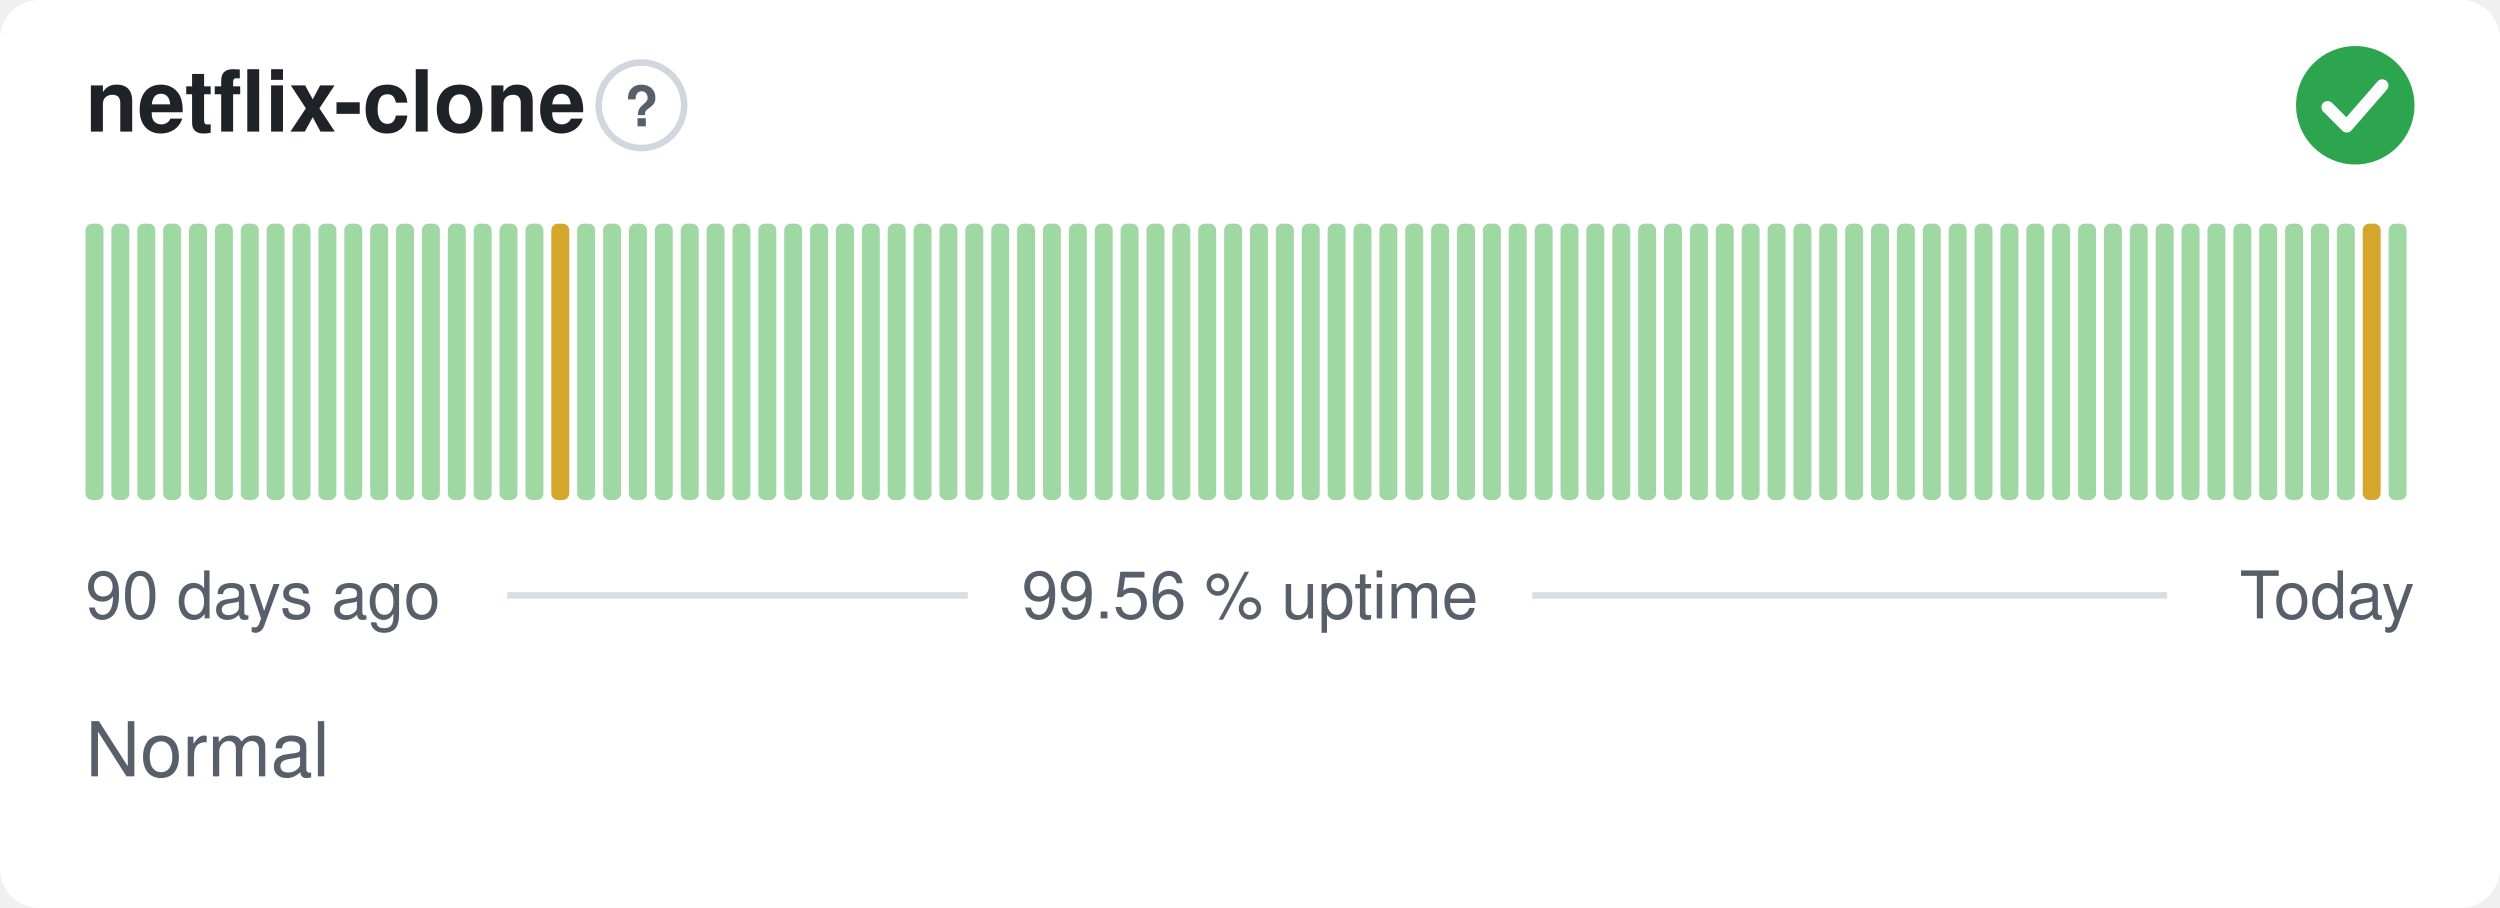
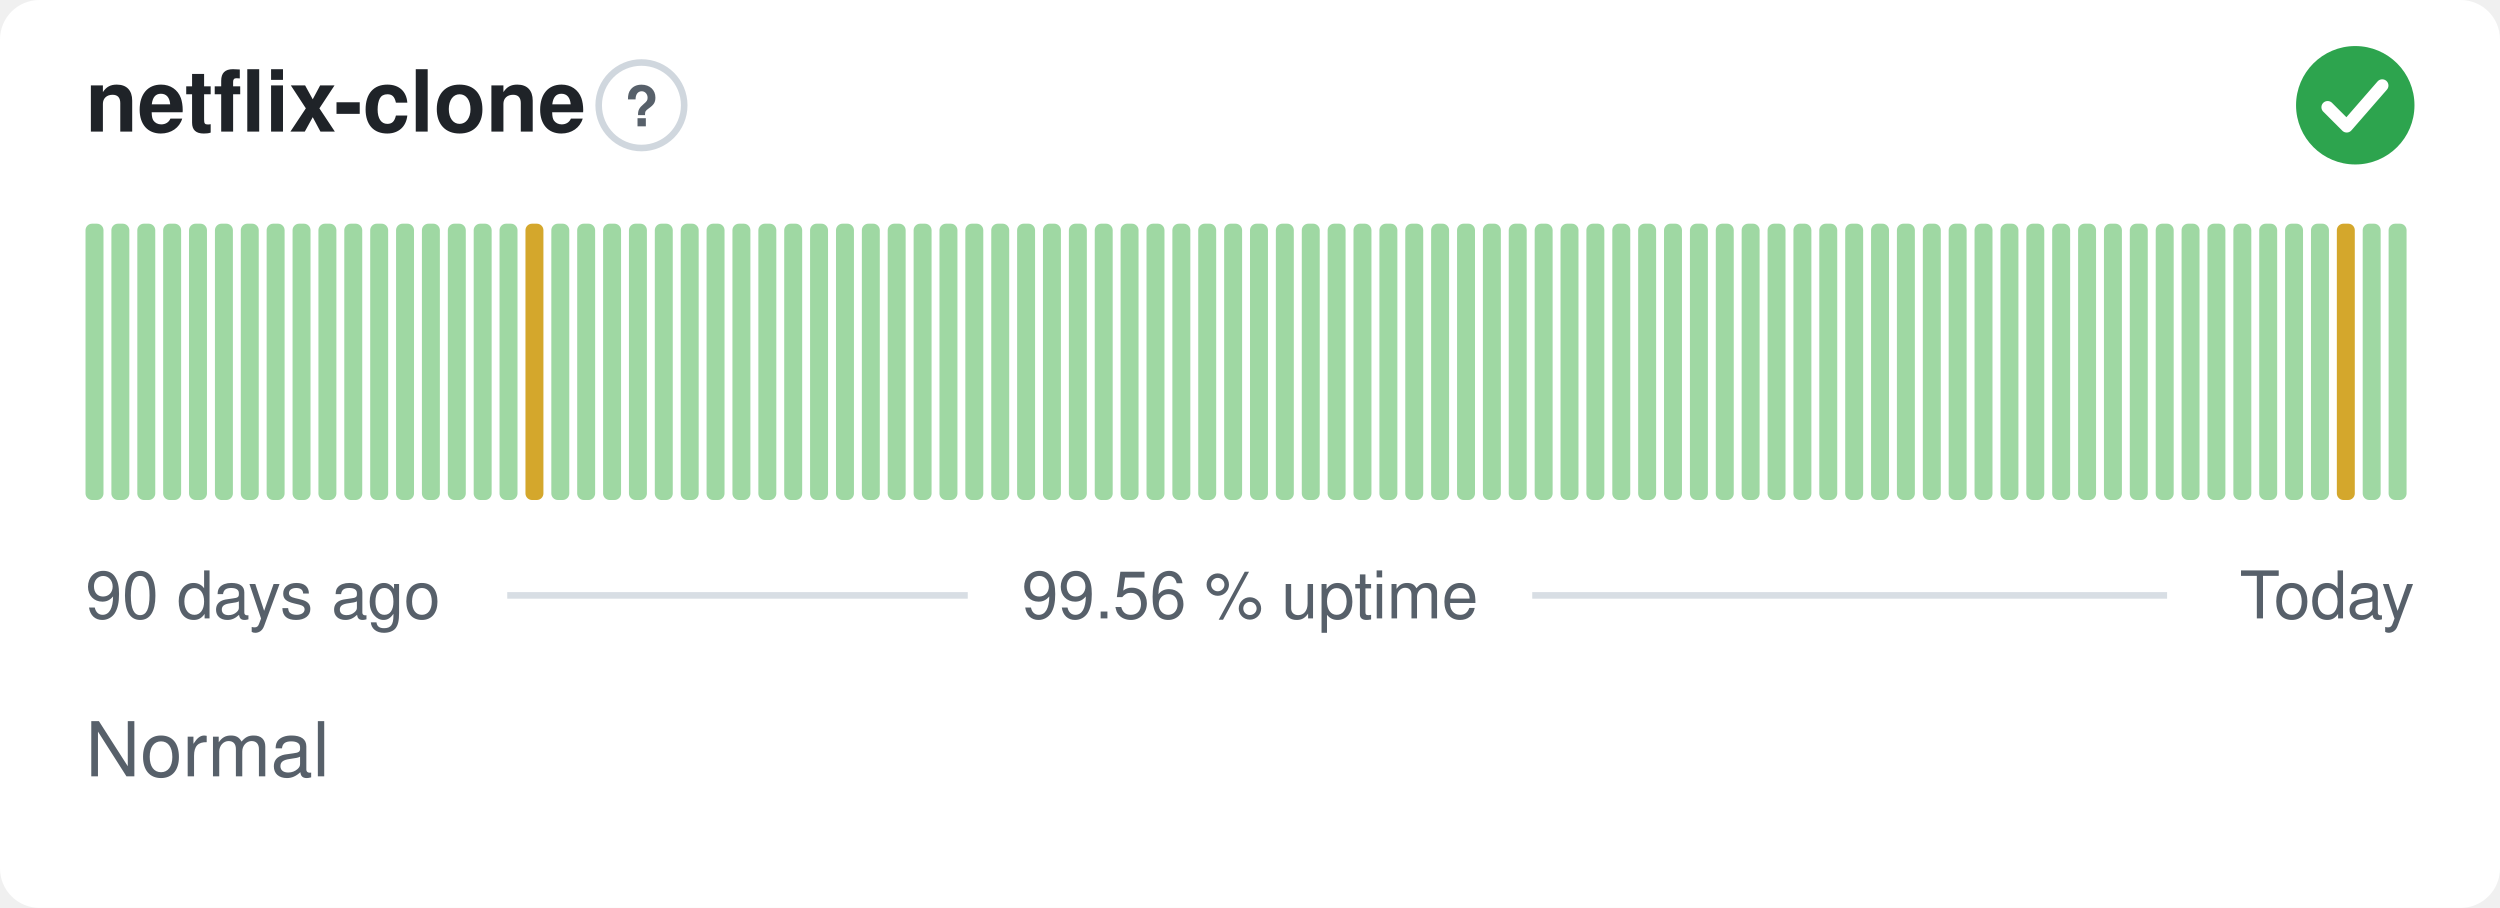
<svg xmlns="http://www.w3.org/2000/svg" width="380" height="138" viewBox="0 0 380 138" role="img" aria-label="netflix-clone: Normal, 99.56 % uptime over the last 90 days" font-family="-apple-system,BlinkMacSystemFont,'Segoe UI',Helvetica,Arial,sans-serif">
  <style>
    @media (prefers-color-scheme: dark) {
      .bg { fill: #0d1117 }
      .title { fill: #e6edf3 }
      .muted { fill: #8b949e }
      .hint { stroke: #30363d }
      .rule { stroke: #30363d }
      .nodata { fill: #21262d }
    }
  </style>
  <rect class="bg" width="380" height="138" rx="6" fill="#ffffff" />
  <text class="title" x="13" y="20" font-size="13" font-weight="600" fill="#1f2328">netflix-clone</text>
  <circle class="hint" cx="97.5" cy="16" r="6.5" fill="none" stroke="#d0d7de" stroke-width="1" />
  <text class="muted" x="97.5" y="19.2" text-anchor="middle" font-size="8.5" font-weight="700" fill="#57606a">?</text>
  <circle cx="358" cy="16" r="9" fill="#2da44e" />
  <path d="M353.80 16.30l2.90 2.90 5.40 -6.20" fill="none" stroke="#fff" stroke-width="1.89" stroke-linecap="round" stroke-linejoin="round" />
  <rect x="13.00" y="34.00" width="2.73" height="42.00" rx="1" fill="#9fd8a3" />
  <rect x="16.93" y="34.00" width="2.73" height="42.00" rx="1" fill="#9fd8a3" />
  <rect x="20.87" y="34.00" width="2.73" height="42.00" rx="1" fill="#9fd8a3" />
  <rect x="24.80" y="34.00" width="2.73" height="42.00" rx="1" fill="#9fd8a3" />
  <rect x="28.73" y="34.00" width="2.73" height="42.00" rx="1" fill="#9fd8a3" />
  <rect x="32.67" y="34.00" width="2.73" height="42.00" rx="1" fill="#9fd8a3" />
  <rect x="36.60" y="34.00" width="2.73" height="42.00" rx="1" fill="#9fd8a3" />
  <rect x="40.53" y="34.00" width="2.73" height="42.00" rx="1" fill="#9fd8a3" />
  <rect x="44.47" y="34.00" width="2.73" height="42.00" rx="1" fill="#9fd8a3" />
  <rect x="48.40" y="34.00" width="2.73" height="42.00" rx="1" fill="#9fd8a3" />
  <rect x="52.33" y="34.00" width="2.73" height="42.00" rx="1" fill="#9fd8a3" />
  <rect x="56.27" y="34.00" width="2.73" height="42.00" rx="1" fill="#9fd8a3" />
  <rect x="60.20" y="34.00" width="2.73" height="42.00" rx="1" fill="#9fd8a3" />
  <rect x="64.13" y="34.00" width="2.73" height="42.00" rx="1" fill="#9fd8a3" />
  <rect x="68.07" y="34.00" width="2.73" height="42.00" rx="1" fill="#9fd8a3" />
  <rect x="72.00" y="34.00" width="2.73" height="42.00" rx="1" fill="#9fd8a3" />
  <rect x="75.93" y="34.00" width="2.73" height="42.00" rx="1" fill="#9fd8a3" />
-   <rect x="79.87" y="34.00" width="2.73" height="42.00" rx="1" fill="#9fd8a3" />
-   <rect x="83.80" y="34.00" width="2.73" height="42.00" rx="1" fill="#d4a72c" />
+   <rect x="79.87" y="34.00" width="2.73" height="42.00" rx="1" fill="#d4a72c" />
+   <rect x="83.80" y="34.00" width="2.73" height="42.00" rx="1" fill="#9fd8a3" />
  <rect x="87.73" y="34.00" width="2.73" height="42.00" rx="1" fill="#9fd8a3" />
  <rect x="91.67" y="34.00" width="2.73" height="42.00" rx="1" fill="#9fd8a3" />
  <rect x="95.60" y="34.00" width="2.73" height="42.00" rx="1" fill="#9fd8a3" />
  <rect x="99.53" y="34.00" width="2.73" height="42.00" rx="1" fill="#9fd8a3" />
  <rect x="103.47" y="34.00" width="2.73" height="42.00" rx="1" fill="#9fd8a3" />
  <rect x="107.40" y="34.00" width="2.73" height="42.00" rx="1" fill="#9fd8a3" />
  <rect x="111.33" y="34.00" width="2.73" height="42.00" rx="1" fill="#9fd8a3" />
  <rect x="115.27" y="34.00" width="2.73" height="42.00" rx="1" fill="#9fd8a3" />
  <rect x="119.20" y="34.00" width="2.73" height="42.00" rx="1" fill="#9fd8a3" />
  <rect x="123.13" y="34.00" width="2.73" height="42.00" rx="1" fill="#9fd8a3" />
  <rect x="127.07" y="34.00" width="2.73" height="42.00" rx="1" fill="#9fd8a3" />
  <rect x="131.00" y="34.00" width="2.73" height="42.00" rx="1" fill="#9fd8a3" />
  <rect x="134.93" y="34.00" width="2.73" height="42.00" rx="1" fill="#9fd8a3" />
  <rect x="138.87" y="34.00" width="2.73" height="42.00" rx="1" fill="#9fd8a3" />
  <rect x="142.80" y="34.00" width="2.73" height="42.00" rx="1" fill="#9fd8a3" />
  <rect x="146.73" y="34.00" width="2.73" height="42.00" rx="1" fill="#9fd8a3" />
  <rect x="150.67" y="34.00" width="2.73" height="42.00" rx="1" fill="#9fd8a3" />
  <rect x="154.60" y="34.00" width="2.73" height="42.00" rx="1" fill="#9fd8a3" />
  <rect x="158.53" y="34.00" width="2.73" height="42.00" rx="1" fill="#9fd8a3" />
  <rect x="162.47" y="34.00" width="2.73" height="42.00" rx="1" fill="#9fd8a3" />
  <rect x="166.40" y="34.00" width="2.73" height="42.00" rx="1" fill="#9fd8a3" />
  <rect x="170.33" y="34.00" width="2.73" height="42.00" rx="1" fill="#9fd8a3" />
  <rect x="174.27" y="34.00" width="2.73" height="42.00" rx="1" fill="#9fd8a3" />
  <rect x="178.20" y="34.00" width="2.73" height="42.00" rx="1" fill="#9fd8a3" />
  <rect x="182.13" y="34.00" width="2.73" height="42.00" rx="1" fill="#9fd8a3" />
  <rect x="186.07" y="34.00" width="2.73" height="42.00" rx="1" fill="#9fd8a3" />
  <rect x="190.00" y="34.00" width="2.73" height="42.00" rx="1" fill="#9fd8a3" />
  <rect x="193.93" y="34.00" width="2.73" height="42.00" rx="1" fill="#9fd8a3" />
  <rect x="197.87" y="34.00" width="2.73" height="42.00" rx="1" fill="#9fd8a3" />
  <rect x="201.80" y="34.00" width="2.73" height="42.00" rx="1" fill="#9fd8a3" />
  <rect x="205.73" y="34.00" width="2.73" height="42.00" rx="1" fill="#9fd8a3" />
  <rect x="209.67" y="34.00" width="2.73" height="42.00" rx="1" fill="#9fd8a3" />
  <rect x="213.60" y="34.00" width="2.73" height="42.00" rx="1" fill="#9fd8a3" />
  <rect x="217.53" y="34.00" width="2.73" height="42.00" rx="1" fill="#9fd8a3" />
  <rect x="221.47" y="34.00" width="2.73" height="42.00" rx="1" fill="#9fd8a3" />
  <rect x="225.40" y="34.00" width="2.73" height="42.00" rx="1" fill="#9fd8a3" />
  <rect x="229.33" y="34.00" width="2.73" height="42.00" rx="1" fill="#9fd8a3" />
  <rect x="233.27" y="34.00" width="2.73" height="42.00" rx="1" fill="#9fd8a3" />
  <rect x="237.20" y="34.00" width="2.73" height="42.00" rx="1" fill="#9fd8a3" />
  <rect x="241.13" y="34.00" width="2.73" height="42.00" rx="1" fill="#9fd8a3" />
  <rect x="245.07" y="34.00" width="2.73" height="42.00" rx="1" fill="#9fd8a3" />
  <rect x="249.00" y="34.00" width="2.73" height="42.00" rx="1" fill="#9fd8a3" />
  <rect x="252.93" y="34.00" width="2.73" height="42.00" rx="1" fill="#9fd8a3" />
  <rect x="256.87" y="34.00" width="2.73" height="42.00" rx="1" fill="#9fd8a3" />
  <rect x="260.80" y="34.00" width="2.73" height="42.00" rx="1" fill="#9fd8a3" />
  <rect x="264.73" y="34.00" width="2.73" height="42.00" rx="1" fill="#9fd8a3" />
  <rect x="268.67" y="34.00" width="2.73" height="42.00" rx="1" fill="#9fd8a3" />
  <rect x="272.60" y="34.00" width="2.73" height="42.00" rx="1" fill="#9fd8a3" />
  <rect x="276.53" y="34.00" width="2.73" height="42.00" rx="1" fill="#9fd8a3" />
  <rect x="280.47" y="34.00" width="2.73" height="42.00" rx="1" fill="#9fd8a3" />
  <rect x="284.40" y="34.00" width="2.73" height="42.00" rx="1" fill="#9fd8a3" />
  <rect x="288.33" y="34.00" width="2.73" height="42.00" rx="1" fill="#9fd8a3" />
  <rect x="292.27" y="34.00" width="2.73" height="42.00" rx="1" fill="#9fd8a3" />
  <rect x="296.20" y="34.00" width="2.73" height="42.00" rx="1" fill="#9fd8a3" />
  <rect x="300.13" y="34.00" width="2.73" height="42.00" rx="1" fill="#9fd8a3" />
  <rect x="304.07" y="34.00" width="2.73" height="42.00" rx="1" fill="#9fd8a3" />
  <rect x="308.00" y="34.00" width="2.73" height="42.00" rx="1" fill="#9fd8a3" />
  <rect x="311.93" y="34.00" width="2.73" height="42.00" rx="1" fill="#9fd8a3" />
  <rect x="315.87" y="34.00" width="2.73" height="42.00" rx="1" fill="#9fd8a3" />
  <rect x="319.80" y="34.00" width="2.73" height="42.00" rx="1" fill="#9fd8a3" />
  <rect x="323.73" y="34.00" width="2.73" height="42.00" rx="1" fill="#9fd8a3" />
  <rect x="327.67" y="34.00" width="2.73" height="42.00" rx="1" fill="#9fd8a3" />
  <rect x="331.60" y="34.00" width="2.73" height="42.00" rx="1" fill="#9fd8a3" />
  <rect x="335.53" y="34.00" width="2.73" height="42.00" rx="1" fill="#9fd8a3" />
  <rect x="339.47" y="34.00" width="2.73" height="42.00" rx="1" fill="#9fd8a3" />
  <rect x="343.40" y="34.00" width="2.73" height="42.00" rx="1" fill="#9fd8a3" />
  <rect x="347.33" y="34.00" width="2.73" height="42.00" rx="1" fill="#9fd8a3" />
  <rect x="351.27" y="34.00" width="2.73" height="42.00" rx="1" fill="#9fd8a3" />
-   <rect x="355.20" y="34.00" width="2.73" height="42.00" rx="1" fill="#9fd8a3" />
-   <rect x="359.13" y="34.00" width="2.73" height="42.00" rx="1" fill="#d4a72c" />
+   <rect x="355.20" y="34.00" width="2.73" height="42.00" rx="1" fill="#d4a72c" />
+   <rect x="359.13" y="34.00" width="2.73" height="42.00" rx="1" fill="#9fd8a3" />
  <rect x="363.07" y="34.00" width="2.73" height="42.00" rx="1" fill="#9fd8a3" />
  <text class="muted" x="13" y="94" font-size="10" fill="#57606a">90 days ago</text>
  <text class="muted" x="190" y="94" text-anchor="middle" font-size="10" fill="#57606a">99.56 % uptime</text>
  <text class="muted" x="367" y="94" text-anchor="end" font-size="10" fill="#57606a">Today</text>
  <line class="rule" x1="77.1" y1="90.5" x2="147.1" y2="90.5" stroke="#d8dee4" stroke-width="1" />
  <line class="rule" x1="232.9" y1="90.5" x2="329.4" y2="90.5" stroke="#d8dee4" stroke-width="1" />
  <text class="muted" x="13" y="118" font-size="11.5" fill="#57606a">Normal</text>
</svg>
